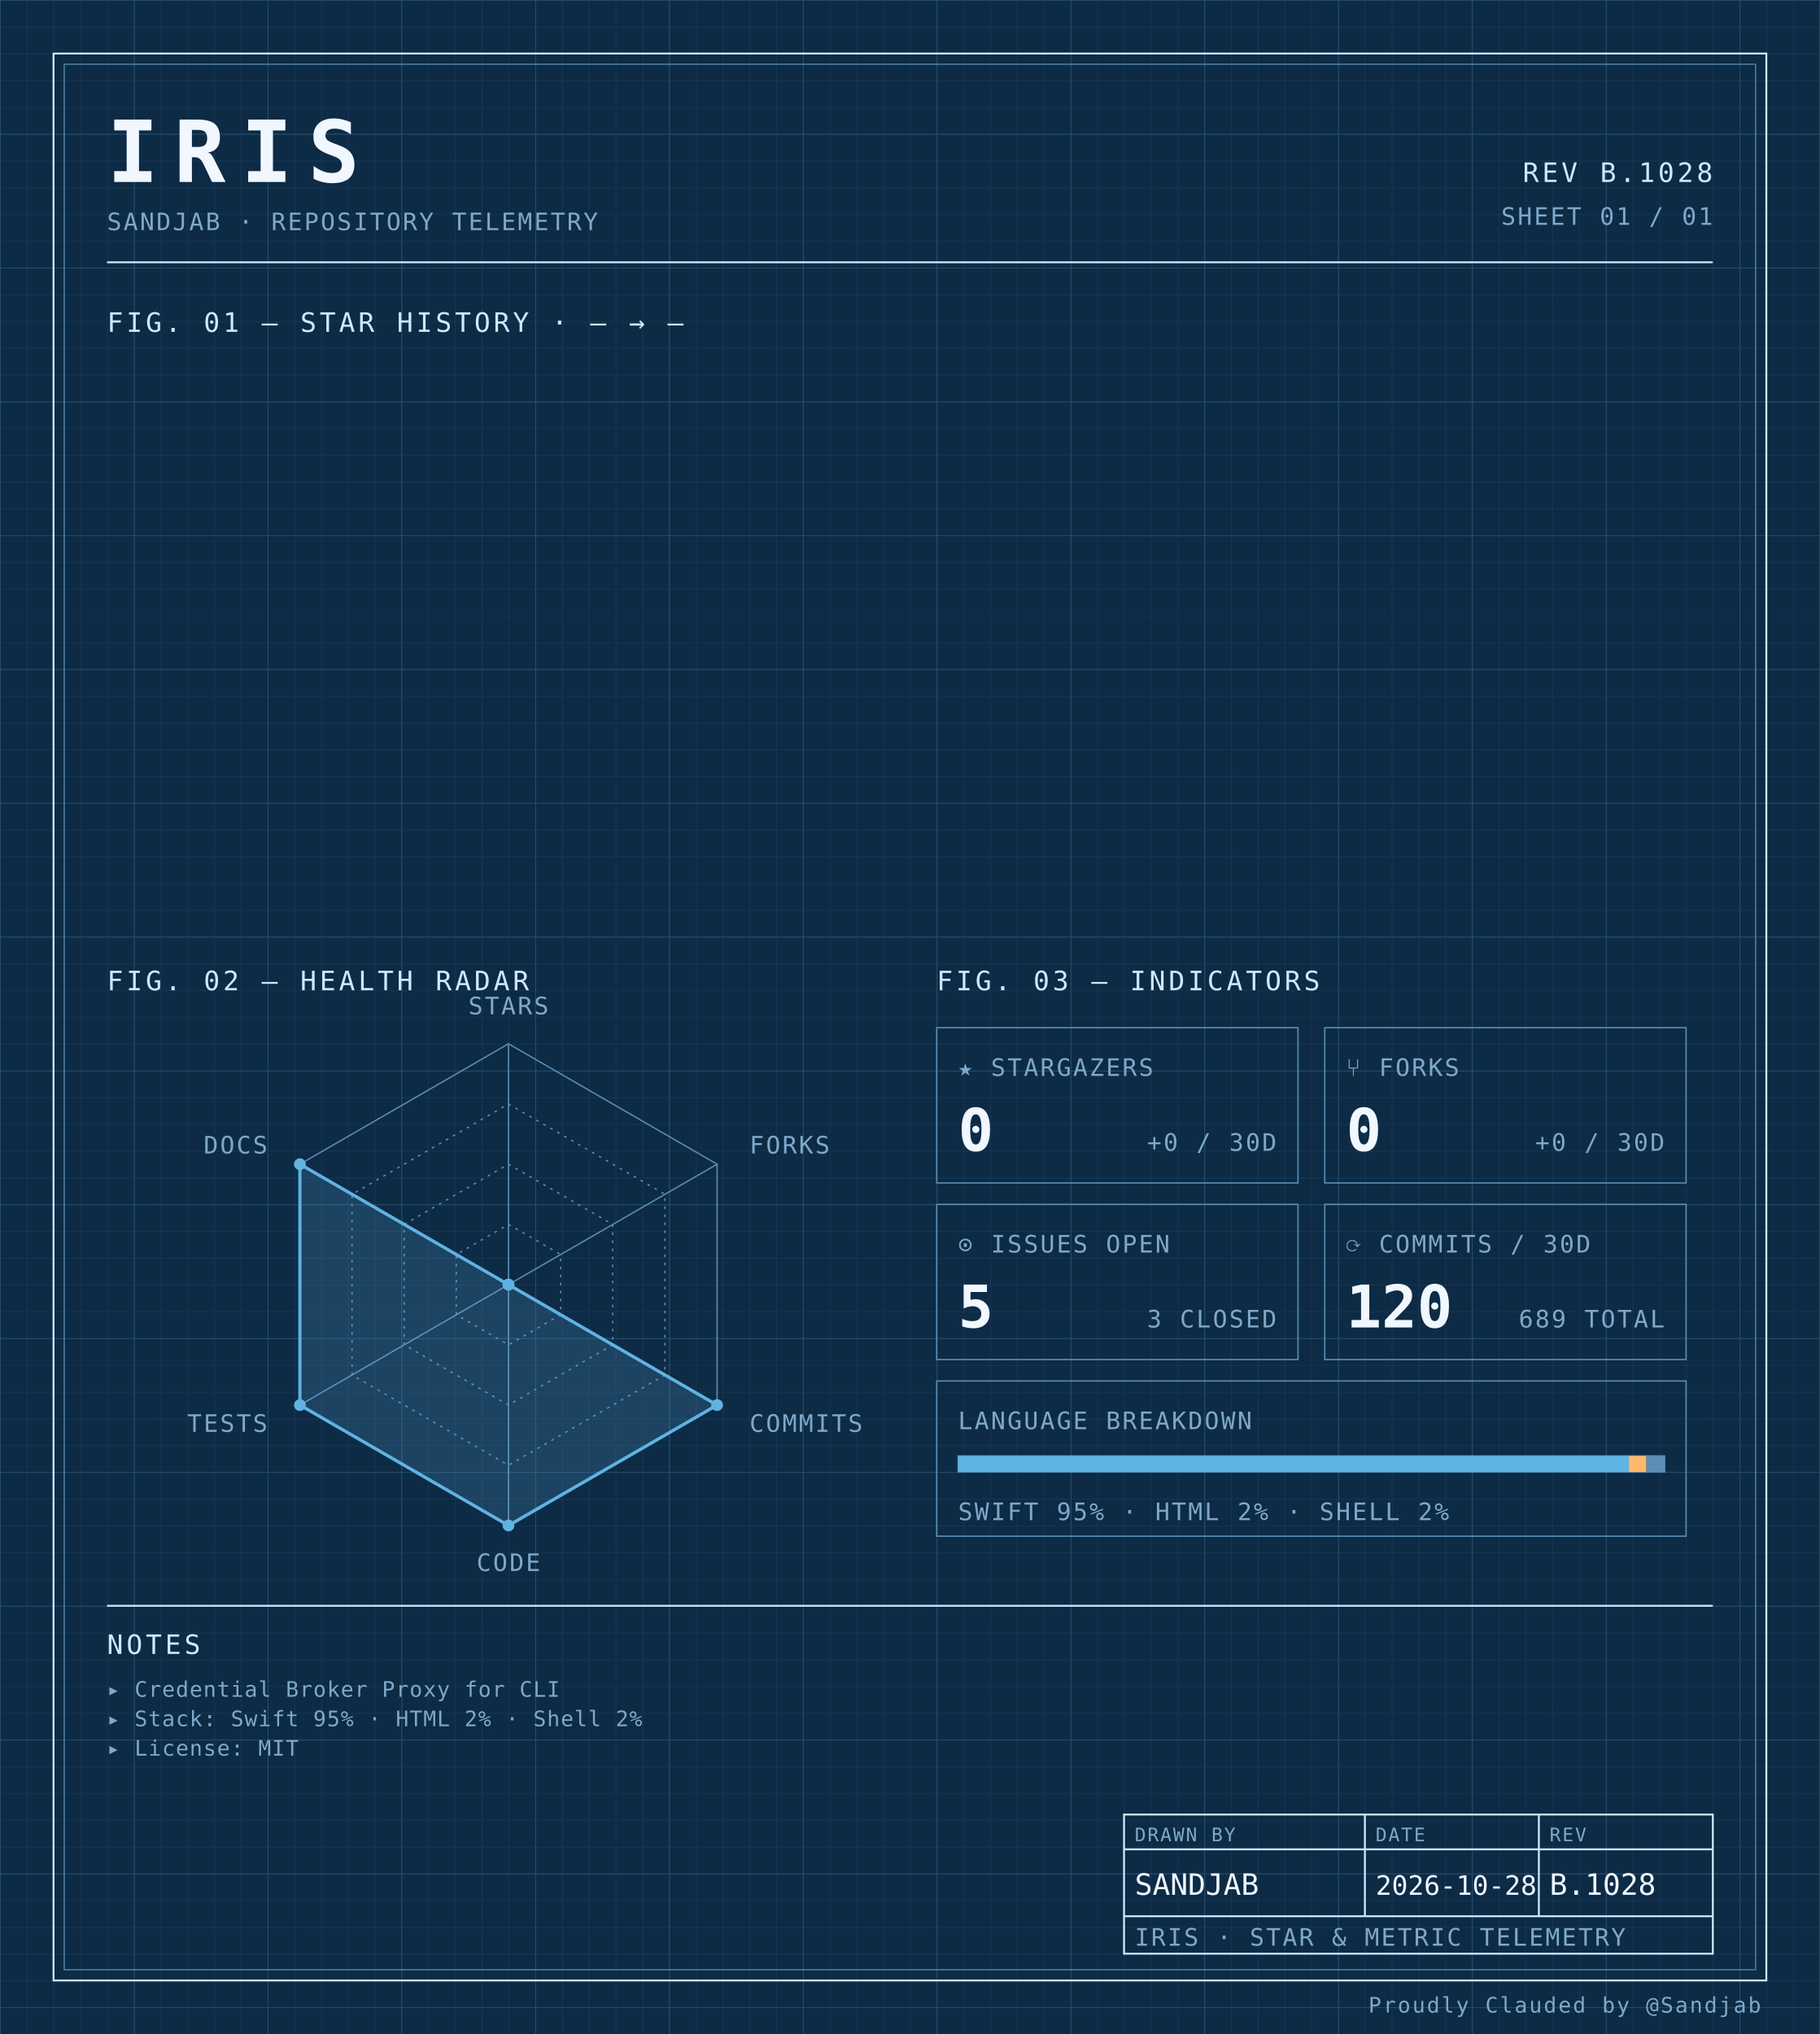
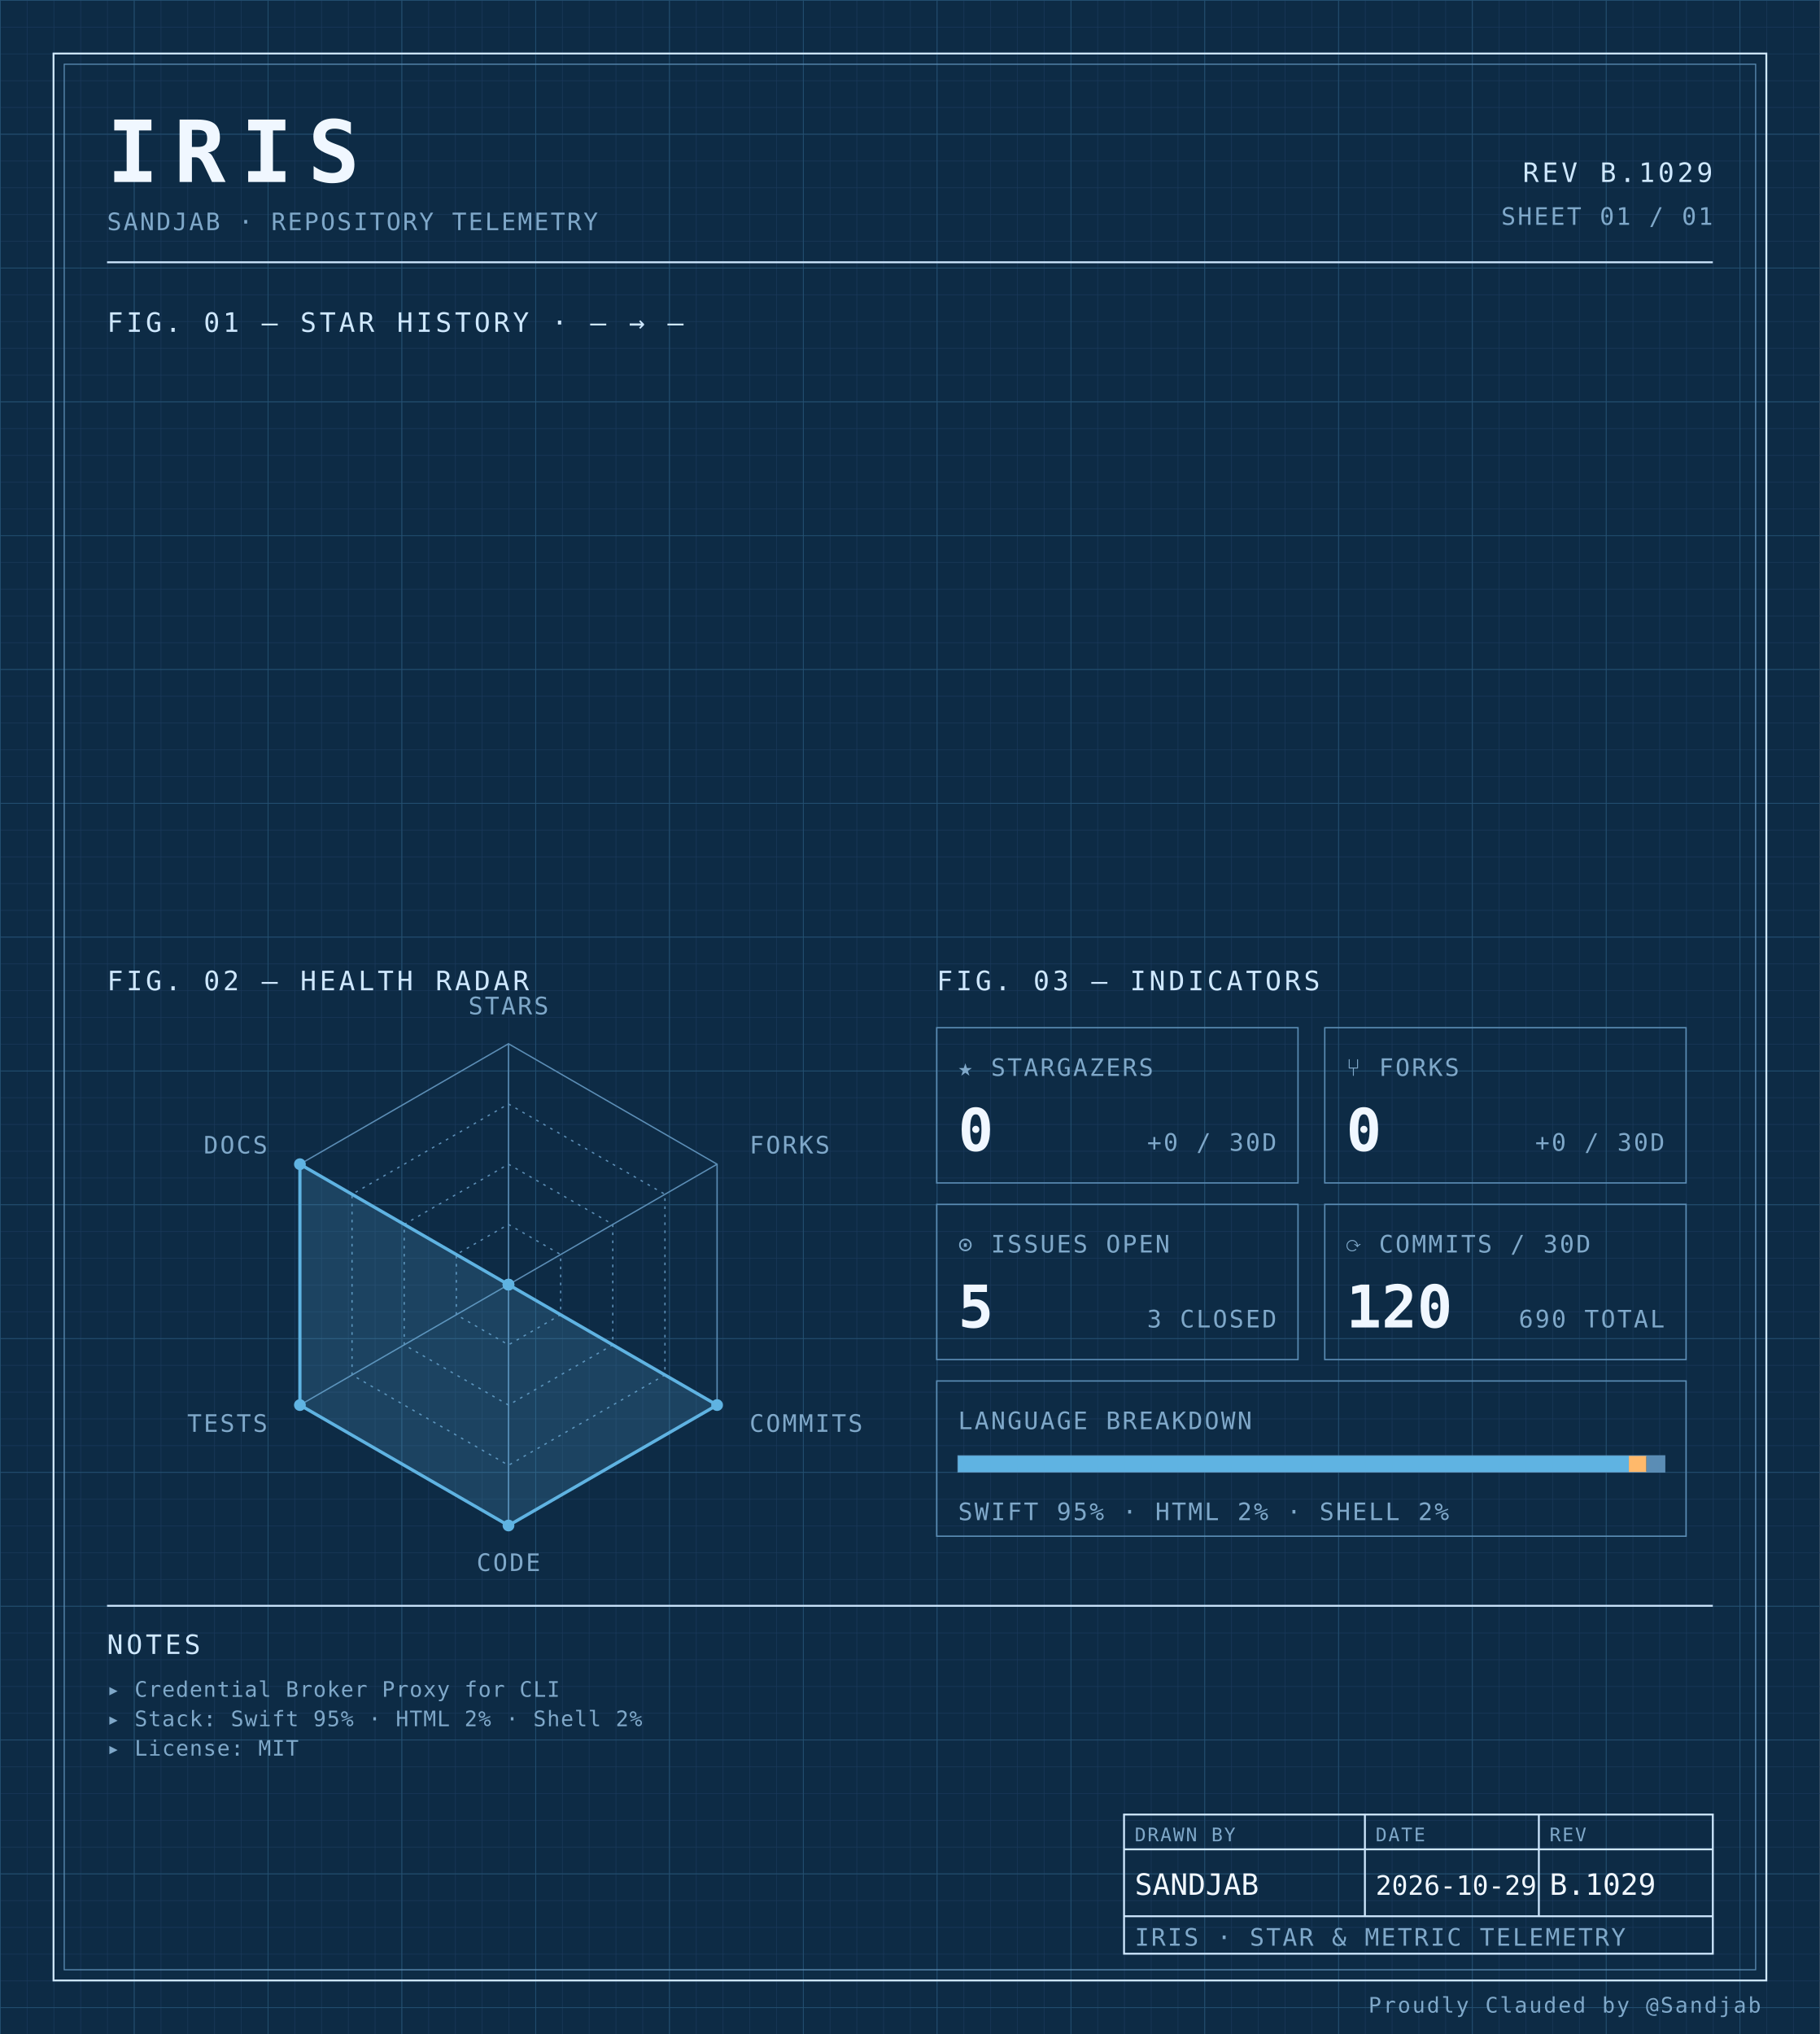
<svg xmlns="http://www.w3.org/2000/svg" width="100%" viewBox="0 0 680 760" role="img">
  <defs>
    <pattern id="grid-fine" width="10" height="10" patternUnits="userSpaceOnUse">
      <path d="M10 0H0V10" fill="none" stroke="#1a3a5c" stroke-width="0.4" />
    </pattern>
    <pattern id="grid-major" width="50" height="50" patternUnits="userSpaceOnUse">
      <path d="M50 0H0V50" fill="none" stroke="#245273" stroke-width="0.5" />
    </pattern>
  </defs>
  <rect x="0" y="0" width="680" height="760" fill="#0d2b45" />
  <rect x="0" y="0" width="680" height="760" fill="url(#grid-fine)" />
  <rect x="0" y="0" width="680" height="760" fill="url(#grid-major)" />
  <rect x="20" y="20" width="640" height="720" fill="none" stroke="#cfe8ff" stroke-width="0.7" />
  <rect x="24" y="24" width="632" height="712" fill="none" stroke="#5b8db5" stroke-width="0.4" />
  <text x="40" y="68" font-family="ui-monospace, 'SF Mono', 'JetBrains Mono', 'Cascadia Code', Consolas, monospace" font-size="32" font-weight="700" fill="#f0f7ff" text-anchor="start" letter-spacing="0.18em">IRIS</text>
  <text x="40" y="86" font-family="ui-monospace, 'SF Mono', 'JetBrains Mono', 'Cascadia Code', Consolas, monospace" font-size="9" font-weight="400" fill="#7fa8c9" text-anchor="start" letter-spacing="0.08em">SANDJAB · REPOSITORY TELEMETRY</text>
-   <text x="640" y="68" font-family="ui-monospace, 'SF Mono', 'JetBrains Mono', 'Cascadia Code', Consolas, monospace" font-size="10" font-weight="400" fill="#cfe8ff" text-anchor="end" letter-spacing="0.12em">REV B.1028</text>
+   <text x="640" y="68" font-family="ui-monospace, 'SF Mono', 'JetBrains Mono', 'Cascadia Code', Consolas, monospace" font-size="10" font-weight="400" fill="#cfe8ff" text-anchor="end" letter-spacing="0.12em">REV B.1029</text>
  <text x="640" y="84" font-family="ui-monospace, 'SF Mono', 'JetBrains Mono', 'Cascadia Code', Consolas, monospace" font-size="9" font-weight="400" fill="#7fa8c9" text-anchor="end" letter-spacing="0.08em">SHEET 01 / 01</text>
  <line x1="40" y1="98" x2="640" y2="98" stroke="#cfe8ff" stroke-width="0.7" />
  <text x="40" y="124" font-family="ui-monospace, 'SF Mono', 'JetBrains Mono', 'Cascadia Code', Consolas, monospace" font-size="10" font-weight="400" fill="#cfe8ff" text-anchor="start" letter-spacing="0.12em">FIG. 01 — STAR HISTORY · — → —</text>
  <text x="40" y="370" font-family="ui-monospace, 'SF Mono', 'JetBrains Mono', 'Cascadia Code', Consolas, monospace" font-size="10" font-weight="400" fill="#cfe8ff" text-anchor="start" letter-spacing="0.12em">FIG. 02 — HEALTH RADAR</text>
  <g transform="translate(190 480)">
    <polygon points="0.00,-90.00 77.94,-45.00 77.94,45.00 0.00,90.00 -77.94,45.00 -77.94,-45.00" fill="none" stroke="#5b8db5" stroke-width="0.5" />
    <polygon points="0.00,-67.50 58.46,-33.75 58.46,33.75 0.00,67.50 -58.46,33.75 -58.46,-33.75" fill="none" stroke="#5b8db5" stroke-width="0.5" stroke-dasharray="1,2" />
    <polygon points="0.00,-45.00 38.97,-22.50 38.97,22.50 0.00,45.00 -38.97,22.50 -38.97,-22.50" fill="none" stroke="#5b8db5" stroke-width="0.5" stroke-dasharray="1,2" />
    <polygon points="0.00,-22.50 19.49,-11.25 19.49,11.25 0.00,22.50 -19.49,11.25 -19.49,-11.25" fill="none" stroke="#5b8db5" stroke-width="0.5" stroke-dasharray="1,2" />
    <line x1="0" y1="0" x2="0.00" y2="-90.00" stroke="#5b8db5" stroke-width="0.5" />
    <line x1="0" y1="0" x2="77.94" y2="-45.00" stroke="#5b8db5" stroke-width="0.5" />
    <line x1="0" y1="0" x2="77.94" y2="45.00" stroke="#5b8db5" stroke-width="0.5" />
    <line x1="0" y1="0" x2="0.00" y2="90.00" stroke="#5b8db5" stroke-width="0.5" />
    <line x1="0" y1="0" x2="-77.94" y2="45.00" stroke="#5b8db5" stroke-width="0.5" />
    <line x1="0" y1="0" x2="-77.94" y2="-45.00" stroke="#5b8db5" stroke-width="0.5" />
    <polygon points="0.00,0.00 0.00,0.00 77.94,45.00 0.00,90.00 -77.94,45.00 -77.94,-45.00" fill="#5fb3e2" fill-opacity="0.18" stroke="#5fb3e2" stroke-width="1.2" />
    <circle cx="0.00" cy="0.00" r="2.2" fill="#5fb3e2" />
    <circle cx="0.00" cy="0.00" r="2.2" fill="#5fb3e2" />
    <circle cx="77.94" cy="45.00" r="2.2" fill="#5fb3e2" />
    <circle cx="0.00" cy="90.00" r="2.2" fill="#5fb3e2" />
    <circle cx="-77.94" cy="45.00" r="2.2" fill="#5fb3e2" />
    <circle cx="-77.94" cy="-45.00" r="2.2" fill="#5fb3e2" />
    <text x="6.3681633555662356e-15" y="-101" font-family="ui-monospace, 'SF Mono', 'JetBrains Mono', 'Cascadia Code', Consolas, monospace" font-size="9" font-weight="400" fill="#7fa8c9" text-anchor="middle" letter-spacing="0.08em">STARS</text>
    <text x="90.067" y="-49" font-family="ui-monospace, 'SF Mono', 'JetBrains Mono', 'Cascadia Code', Consolas, monospace" font-size="9" font-weight="400" fill="#7fa8c9" text-anchor="start" letter-spacing="0.08em">FORKS</text>
    <text x="90.067" y="55" font-family="ui-monospace, 'SF Mono', 'JetBrains Mono', 'Cascadia Code', Consolas, monospace" font-size="9" font-weight="400" fill="#7fa8c9" text-anchor="start" letter-spacing="0.08em">COMMITS</text>
    <text x="6.3681633555662356e-15" y="107" font-family="ui-monospace, 'SF Mono', 'JetBrains Mono', 'Cascadia Code', Consolas, monospace" font-size="9" font-weight="400" fill="#7fa8c9" text-anchor="middle" letter-spacing="0.08em">CODE</text>
    <text x="-90.067" y="55" font-family="ui-monospace, 'SF Mono', 'JetBrains Mono', 'Cascadia Code', Consolas, monospace" font-size="9" font-weight="400" fill="#7fa8c9" text-anchor="end" letter-spacing="0.08em">TESTS</text>
    <text x="-90.067" y="-49" font-family="ui-monospace, 'SF Mono', 'JetBrains Mono', 'Cascadia Code', Consolas, monospace" font-size="9" font-weight="400" fill="#7fa8c9" text-anchor="end" letter-spacing="0.08em">DOCS</text>
  </g>
  <text x="350" y="370" font-family="ui-monospace, 'SF Mono', 'JetBrains Mono', 'Cascadia Code', Consolas, monospace" font-size="10" font-weight="400" fill="#cfe8ff" text-anchor="start" letter-spacing="0.12em">FIG. 03 — INDICATORS</text>
  <rect x="350" y="384" width="135" height="58" fill="none" stroke="#5b8db5" stroke-width="0.5" />
  <text x="358" y="402" font-family="ui-monospace, 'SF Mono', 'JetBrains Mono', 'Cascadia Code', Consolas, monospace" font-size="9" font-weight="400" fill="#7fa8c9" text-anchor="start" letter-spacing="0.08em">★ STARGAZERS</text>
  <text x="358" y="430" font-family="ui-monospace, 'SF Mono', 'JetBrains Mono', 'Cascadia Code', Consolas, monospace" font-size="22" font-weight="700" fill="#f0f7ff" text-anchor="start" letter-spacing="normal">0</text>
  <text x="477" y="430" font-family="ui-monospace, 'SF Mono', 'JetBrains Mono', 'Cascadia Code', Consolas, monospace" font-size="9" font-weight="400" fill="#7fa8c9" text-anchor="end" letter-spacing="0.08em">+0 / 30D</text>
  <rect x="495" y="384" width="135" height="58" fill="none" stroke="#5b8db5" stroke-width="0.5" />
  <text x="503" y="402" font-family="ui-monospace, 'SF Mono', 'JetBrains Mono', 'Cascadia Code', Consolas, monospace" font-size="9" font-weight="400" fill="#7fa8c9" text-anchor="start" letter-spacing="0.08em">⑂ FORKS</text>
  <text x="503" y="430" font-family="ui-monospace, 'SF Mono', 'JetBrains Mono', 'Cascadia Code', Consolas, monospace" font-size="22" font-weight="700" fill="#f0f7ff" text-anchor="start" letter-spacing="normal">0</text>
  <text x="622" y="430" font-family="ui-monospace, 'SF Mono', 'JetBrains Mono', 'Cascadia Code', Consolas, monospace" font-size="9" font-weight="400" fill="#7fa8c9" text-anchor="end" letter-spacing="0.08em">+0 / 30D</text>
  <rect x="350" y="450" width="135" height="58" fill="none" stroke="#5b8db5" stroke-width="0.5" />
  <text x="358" y="468" font-family="ui-monospace, 'SF Mono', 'JetBrains Mono', 'Cascadia Code', Consolas, monospace" font-size="9" font-weight="400" fill="#7fa8c9" text-anchor="start" letter-spacing="0.08em">⊙ ISSUES OPEN</text>
  <text x="358" y="496" font-family="ui-monospace, 'SF Mono', 'JetBrains Mono', 'Cascadia Code', Consolas, monospace" font-size="22" font-weight="700" fill="#f0f7ff" text-anchor="start" letter-spacing="normal">5</text>
  <text x="477" y="496" font-family="ui-monospace, 'SF Mono', 'JetBrains Mono', 'Cascadia Code', Consolas, monospace" font-size="9" font-weight="400" fill="#7fa8c9" text-anchor="end" letter-spacing="0.08em">3 CLOSED</text>
  <rect x="495" y="450" width="135" height="58" fill="none" stroke="#5b8db5" stroke-width="0.5" />
  <text x="503" y="468" font-family="ui-monospace, 'SF Mono', 'JetBrains Mono', 'Cascadia Code', Consolas, monospace" font-size="9" font-weight="400" fill="#7fa8c9" text-anchor="start" letter-spacing="0.08em">⟳ COMMITS / 30D</text>
  <text x="503" y="496" font-family="ui-monospace, 'SF Mono', 'JetBrains Mono', 'Cascadia Code', Consolas, monospace" font-size="22" font-weight="700" fill="#f0f7ff" text-anchor="start" letter-spacing="normal">120</text>
-   <text x="622" y="496" font-family="ui-monospace, 'SF Mono', 'JetBrains Mono', 'Cascadia Code', Consolas, monospace" font-size="9" font-weight="400" fill="#7fa8c9" text-anchor="end" letter-spacing="0.08em">689 TOTAL</text>
+   <text x="622" y="496" font-family="ui-monospace, 'SF Mono', 'JetBrains Mono', 'Cascadia Code', Consolas, monospace" font-size="9" font-weight="400" fill="#7fa8c9" text-anchor="end" letter-spacing="0.08em">690 TOTAL</text>
  <rect x="350" y="516" width="280" height="58" fill="none" stroke="#5b8db5" stroke-width="0.5" />
  <text x="358" y="534" font-family="ui-monospace, 'SF Mono', 'JetBrains Mono', 'Cascadia Code', Consolas, monospace" font-size="9" font-weight="400" fill="#7fa8c9" text-anchor="start" letter-spacing="0.08em">LANGUAGE BREAKDOWN</text>
  <rect x="358" y="544" width="264" height="6" fill="none" stroke="#5b8db5" stroke-width="0.5" />
  <rect x="358" y="544" width="250.62" height="6" fill="#5fb3e2" />
  <rect x="608.623" y="544" width="6.57" height="6" fill="#ffb96b" />
  <rect x="615.192" y="544" width="6.81" height="6" fill="#5b8db5" />
  <text x="358" y="568" font-family="ui-monospace, 'SF Mono', 'JetBrains Mono', 'Cascadia Code', Consolas, monospace" font-size="9" font-weight="400" fill="#7fa8c9" text-anchor="start" letter-spacing="0.08em">SWIFT 95% · HTML 2% · SHELL 2%</text>
  <line x1="40" y1="600" x2="640" y2="600" stroke="#cfe8ff" stroke-width="0.7" />
  <text x="40" y="618" font-family="ui-monospace, 'SF Mono', 'JetBrains Mono', 'Cascadia Code', Consolas, monospace" font-size="10" font-weight="400" fill="#cfe8ff" text-anchor="start" letter-spacing="0.12em">NOTES</text>
  <text x="40" y="634" font-family="ui-monospace, 'SF Mono', 'JetBrains Mono', 'Cascadia Code', Consolas, monospace" font-size="8" font-weight="400" fill="#7fa8c9" text-anchor="start" letter-spacing="0.04em">▸ Credential Broker Proxy for CLI</text>
  <text x="40" y="645" font-family="ui-monospace, 'SF Mono', 'JetBrains Mono', 'Cascadia Code', Consolas, monospace" font-size="8" font-weight="400" fill="#7fa8c9" text-anchor="start" letter-spacing="0.04em">▸ Stack: Swift 95% · HTML 2% · Shell 2%</text>
  <text x="40" y="656" font-family="ui-monospace, 'SF Mono', 'JetBrains Mono', 'Cascadia Code', Consolas, monospace" font-size="8" font-weight="400" fill="#7fa8c9" text-anchor="start" letter-spacing="0.04em">▸ License: MIT</text>
  <rect x="420" y="678" width="220" height="52" fill="none" stroke="#cfe8ff" stroke-width="0.7" />
  <line x1="420" y1="691" x2="640" y2="691" stroke="#cfe8ff" stroke-width="0.7" />
  <line x1="420" y1="716" x2="640" y2="716" stroke="#cfe8ff" stroke-width="0.7" />
  <line x1="510" y1="678" x2="510" y2="716" stroke="#cfe8ff" stroke-width="0.7" />
  <line x1="575" y1="678" x2="575" y2="716" stroke="#cfe8ff" stroke-width="0.7" />
  <text x="424" y="688" font-family="ui-monospace, 'SF Mono', 'JetBrains Mono', 'Cascadia Code', Consolas, monospace" font-size="7" font-weight="400" fill="#7fa8c9" text-anchor="start" letter-spacing="0.08em">DRAWN BY</text>
  <text x="514" y="688" font-family="ui-monospace, 'SF Mono', 'JetBrains Mono', 'Cascadia Code', Consolas, monospace" font-size="7" font-weight="400" fill="#7fa8c9" text-anchor="start" letter-spacing="0.08em">DATE</text>
  <text x="579" y="688" font-family="ui-monospace, 'SF Mono', 'JetBrains Mono', 'Cascadia Code', Consolas, monospace" font-size="7" font-weight="400" fill="#7fa8c9" text-anchor="start" letter-spacing="0.08em">REV</text>
  <text x="424" y="708" font-family="ui-monospace, 'SF Mono', 'JetBrains Mono', 'Cascadia Code', Consolas, monospace" font-size="11" font-weight="400" fill="#f0f7ff" text-anchor="start" letter-spacing="normal">SANDJAB</text>
-   <text x="514" y="708" font-family="ui-monospace, 'SF Mono', 'JetBrains Mono', 'Cascadia Code', Consolas, monospace" font-size="10" font-weight="400" fill="#f0f7ff" text-anchor="start" letter-spacing="normal">2026-10-28</text>
-   <text x="579" y="708" font-family="ui-monospace, 'SF Mono', 'JetBrains Mono', 'Cascadia Code', Consolas, monospace" font-size="11" font-weight="400" fill="#f0f7ff" text-anchor="start" letter-spacing="normal">B.1028</text>
+   <text x="514" y="708" font-family="ui-monospace, 'SF Mono', 'JetBrains Mono', 'Cascadia Code', Consolas, monospace" font-size="10" font-weight="400" fill="#f0f7ff" text-anchor="start" letter-spacing="normal">2026-10-29</text>
+   <text x="579" y="708" font-family="ui-monospace, 'SF Mono', 'JetBrains Mono', 'Cascadia Code', Consolas, monospace" font-size="11" font-weight="400" fill="#f0f7ff" text-anchor="start" letter-spacing="normal">B.1029</text>
  <text x="424" y="727" font-family="ui-monospace, 'SF Mono', 'JetBrains Mono', 'Cascadia Code', Consolas, monospace" font-size="9" font-weight="400" fill="#7fa8c9" text-anchor="start" letter-spacing="0.08em">IRIS · STAR &amp; METRIC TELEMETRY</text>
  <text x="658" y="752" font-family="ui-monospace, 'SF Mono', 'JetBrains Mono', 'Cascadia Code', Consolas, monospace" font-size="8" font-weight="400" fill="#7fa8c9" text-anchor="end" letter-spacing="0.08em">Proudly Clauded by @Sandjab</text>
</svg>
